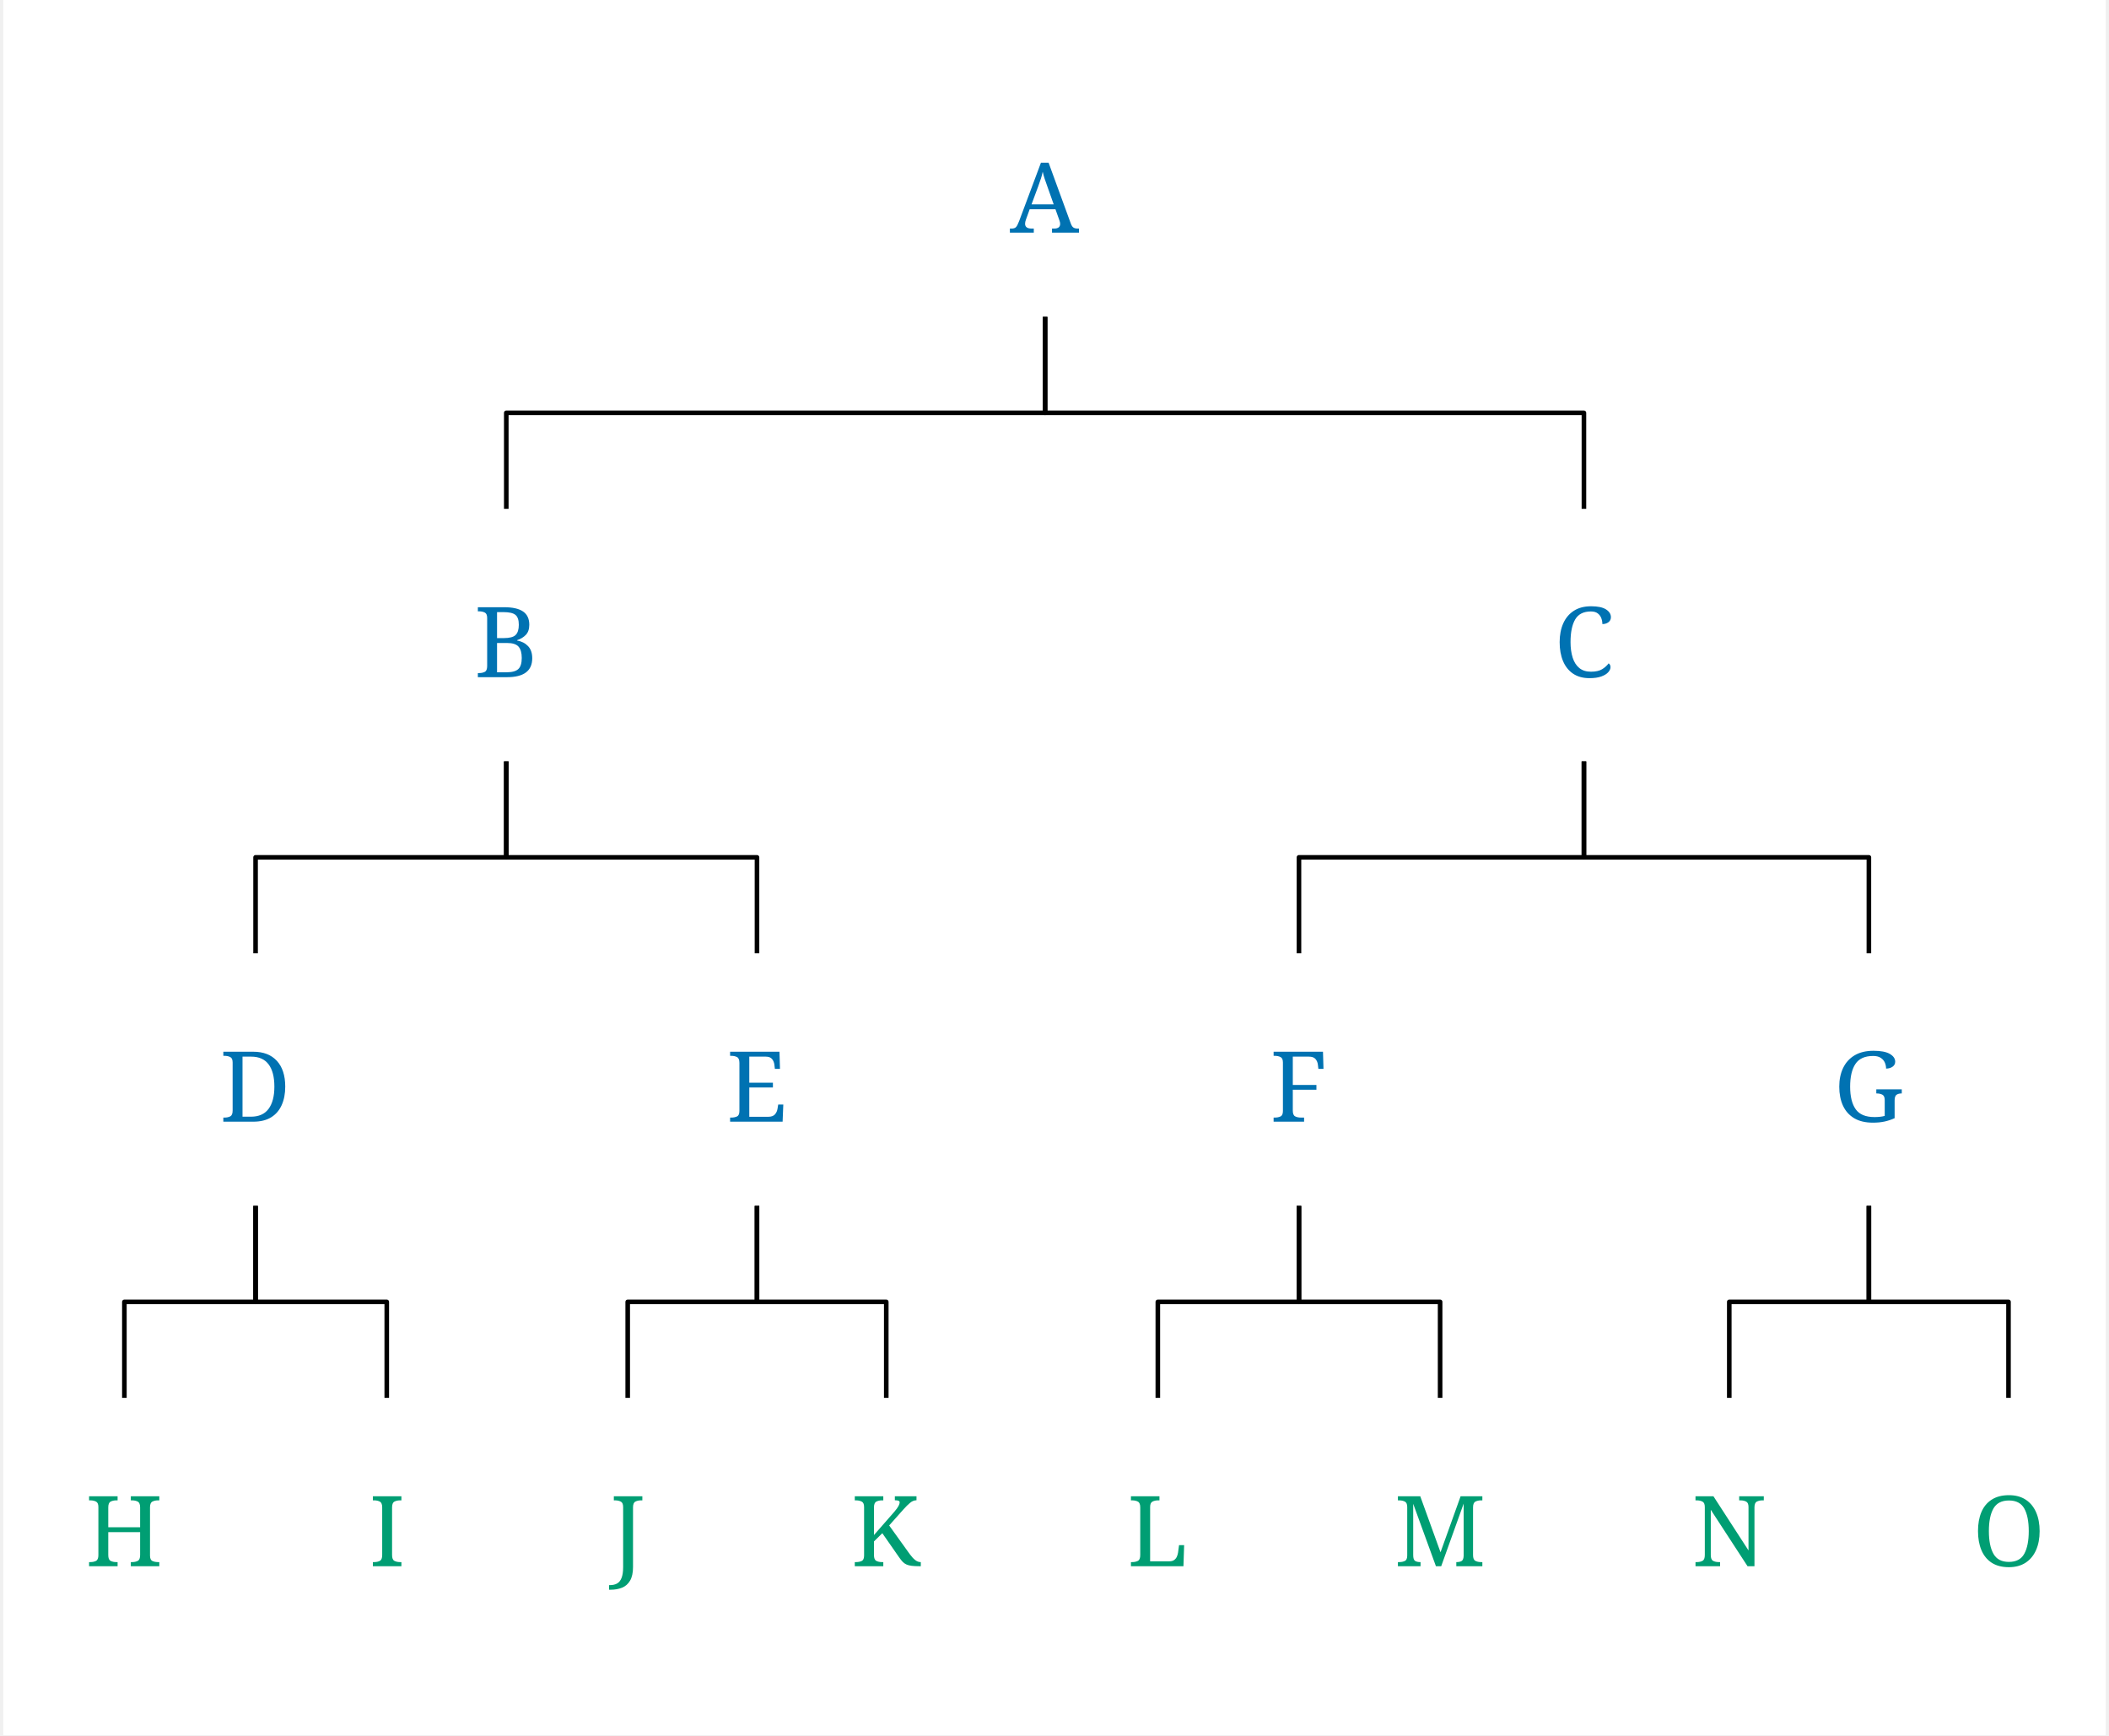
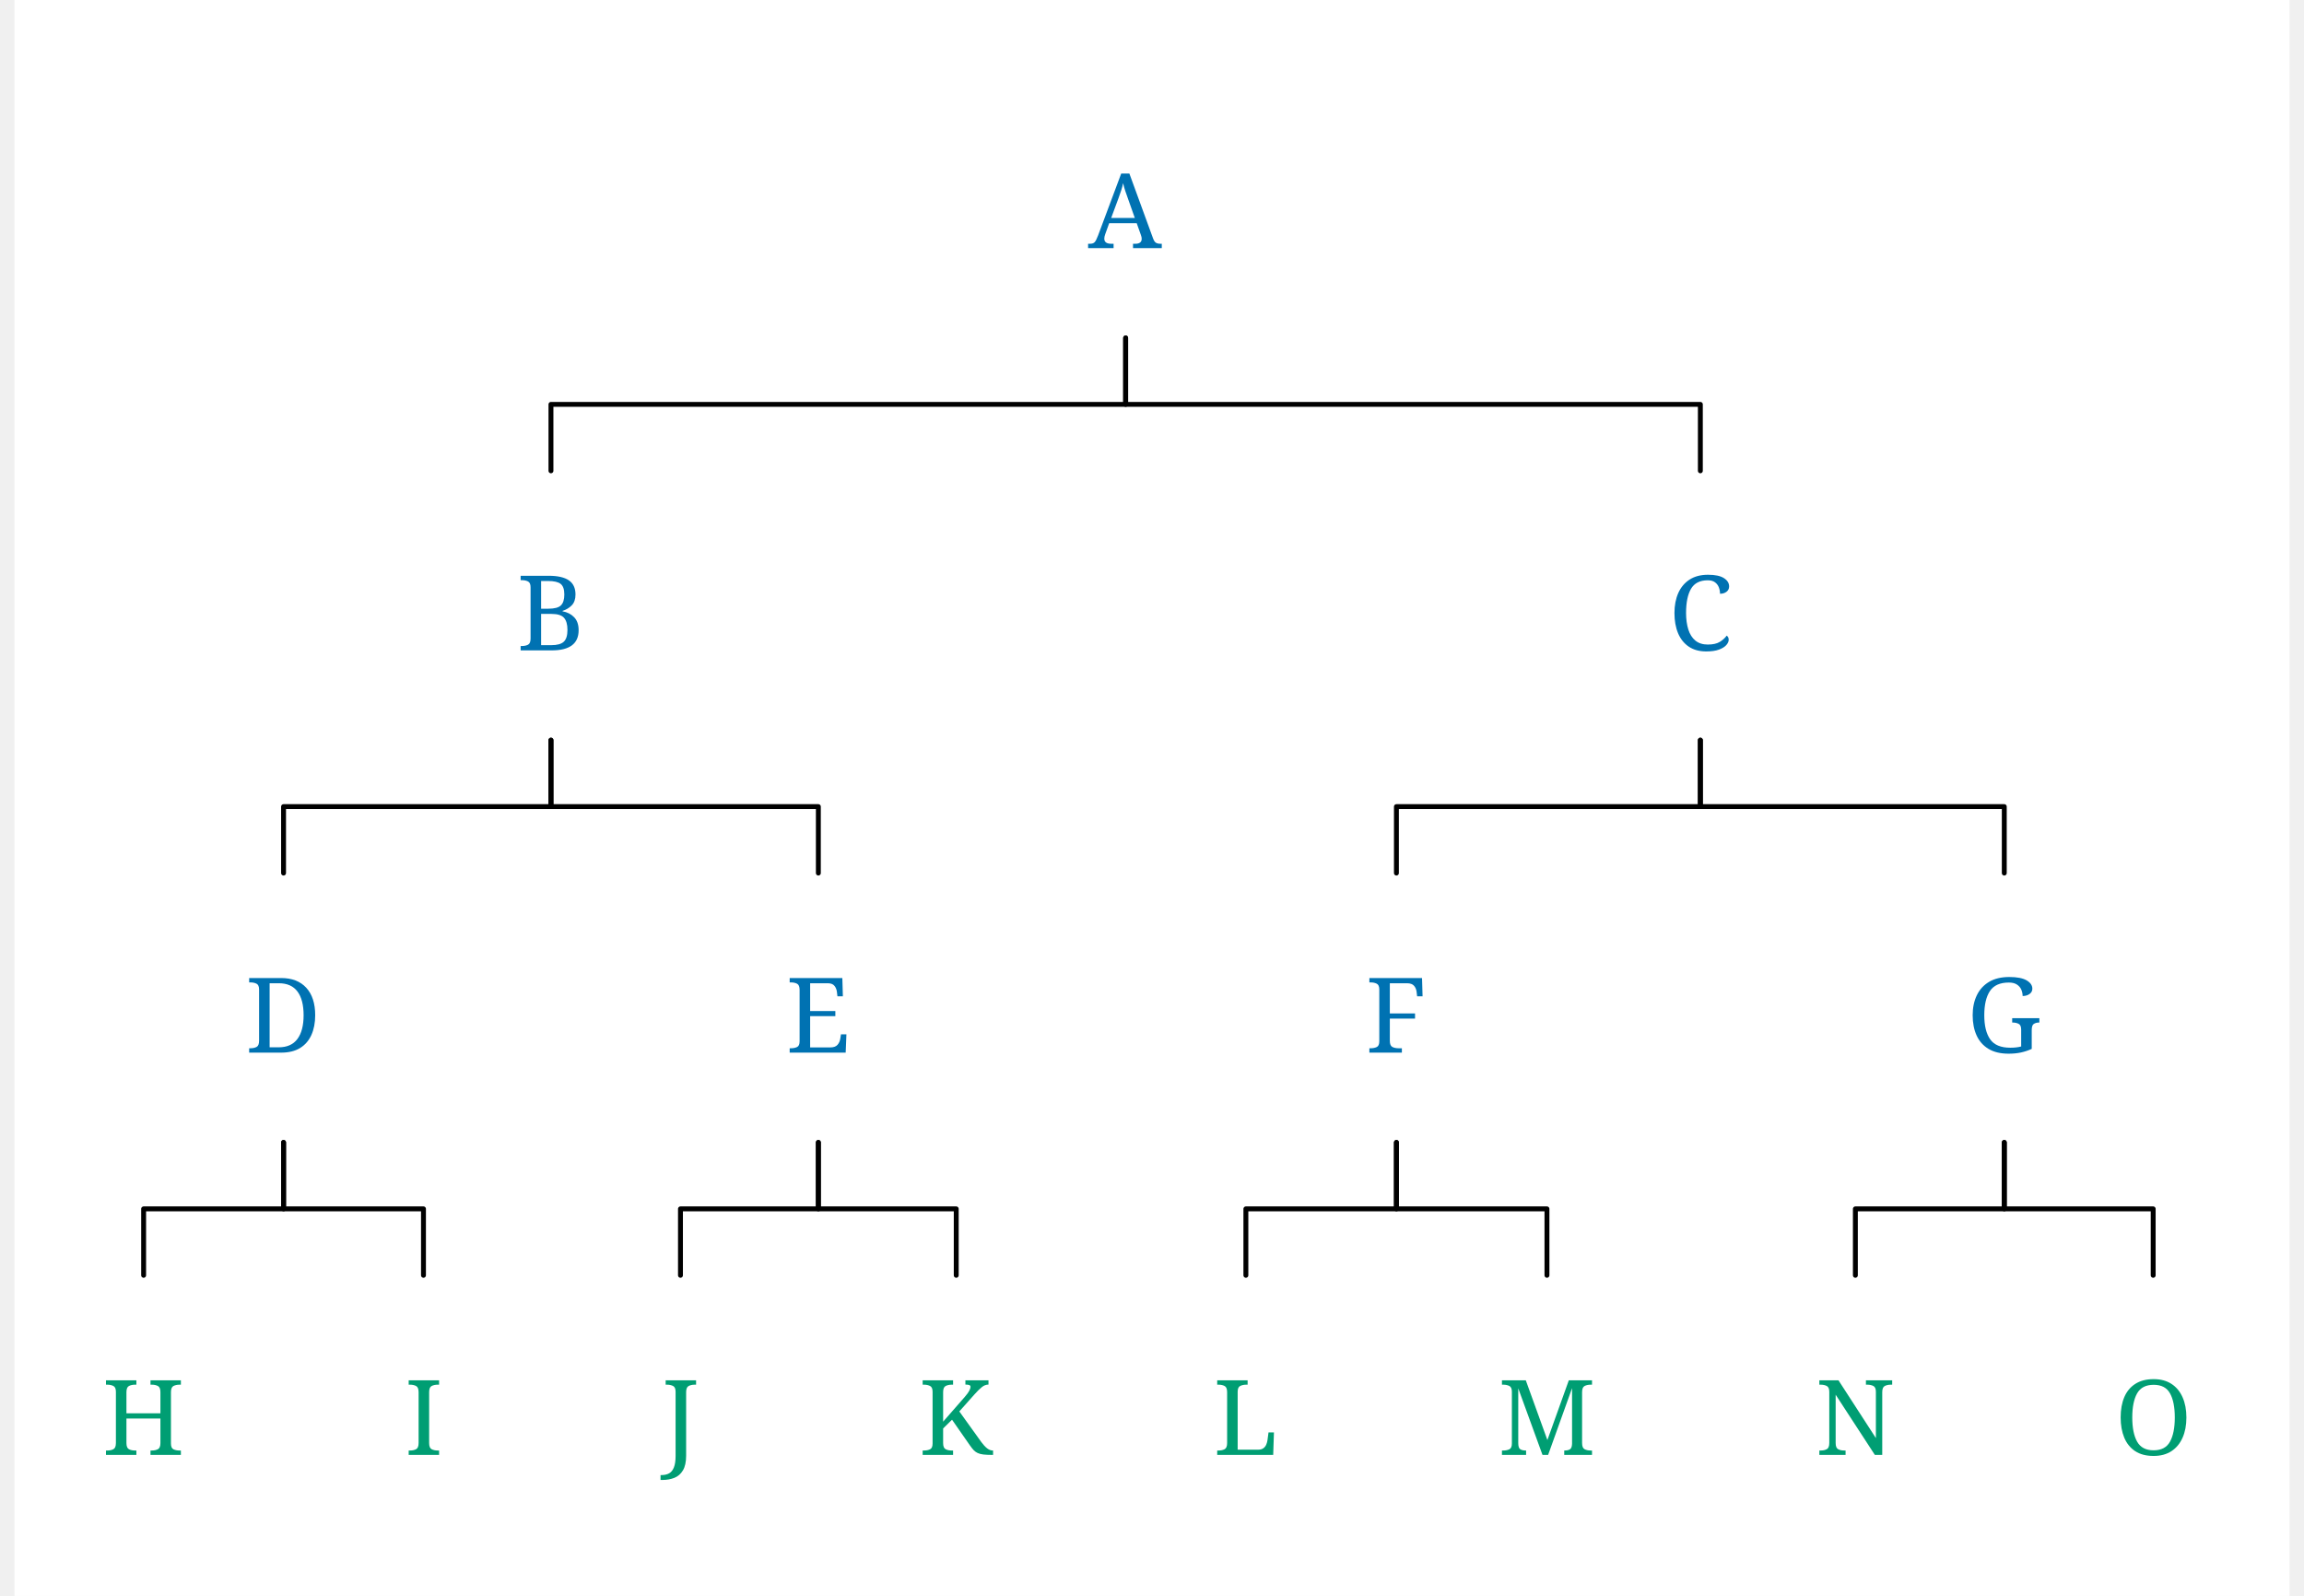
- <svg xmlns="http://www.w3.org/2000/svg" width="1353.4" height="1113.6" viewBox="-20, -20, 1373.4, 1133.6" version="1.1">
+ <svg xmlns="http://www.w3.org/2000/svg" width="1353.4" height="937.6" viewBox="-20, -20, 1393.4, 977.6" version="1.1">
  <defs>
    <marker id="arrow" markerUnits="userSpaceOnUse" viewBox="0 0 10 10" refX="10" refY="5" markerWidth="33.6" markerHeight="33.6" orient="auto">
      <path d="M 0 0 L 10 5 L 0 10" fill="#CC79A7" />
    </marker>
    <marker id="arrowBackward" markerUnits="userSpaceOnUse" viewBox="0 0 10 10" refX="5" refY="5" markerWidth="33.6" markerHeight="33.6" orient="auto">
      <path d="M 0 0 L 10 5 L 0 10 z" fill="#CC79A7" />
    </marker>
    <marker id="arrowForward" markerUnits="userSpaceOnUse" viewBox="0 0 10 10" refX="5" refY="5" markerWidth="33.6" markerHeight="33.6" orient="auto">
      <path d="M 10 0 L 0 5 L 10 10 z" fill="#CC79A7" />
    </marker>
    <marker id="arrowBothways" markerUnits="userSpaceOnUse" viewBox="0 0 30 10" refX="15" refY="5" markerWidth="100.8" markerHeight="33.6" orient="auto">
      <path d="M 0 5 L 10 0 L 10 5 L 20 5 L 20 0 L 30 5 L 20 10 L 20 5 L 10 5 L 10 10 z" fill="#CC79A7" />
    </marker>
    <pattern id="hatchBlack" x="10" y="10" width="10" height="10" patternUnits="userSpaceOnUse" patternTransform="rotate(45)">
      <line x1="0" y="0" x2="0" y2="10" stroke="black" stroke-width="4" />
    </pattern>
    <pattern id="hatchForNode" x="10" y="10" width="10" height="10" patternUnits="userSpaceOnUse" patternTransform="rotate(45)">
      <line x1="0" y="0" x2="0" y2="10" stroke="#0072B2" stroke-width="4" />
    </pattern>
    <pattern id="hatchForLeaf" x="10" y="10" width="10" height="10" patternUnits="userSpaceOnUse" patternTransform="rotate(45)">
      <line x1="0" y="0" x2="0" y2="10" stroke="#009E73" stroke-width="4" />
    </pattern>
  </defs>
-   <rect x="-20" y="-20" width="1373.4" height="1133.6" stroke="none" fill="white" />"
+   <rect x="-20" y="-20" width="1393.4" height="977.6" stroke="none" fill="white" />"
<text white-space="pre" alignment-baseline="text-top" style="fill: #0072B2; font-size: 64px;" x="637.563" y="132.0">
    <tspan x="637.563" y="132.0" style="" text-decoration="" font-family="'Noto Serif', 'Noto Serif JP', OpenMoji, 'OpenMoji Color', 'OpenMoji Black', serif">A</tspan>
  </text>
-   <text white-space="pre" alignment-baseline="text-top" style="fill: #0072B2; font-size: 64px;" x="287.575" y="422.4">
-     <tspan x="287.575" y="422.4" style="" text-decoration="" font-family="'Noto Serif', 'Noto Serif JP', OpenMoji, 'OpenMoji Color', 'OpenMoji Black', serif">B</tspan>
+   <text white-space="pre" alignment-baseline="text-top" style="fill: #0072B2; font-size: 64px;" x="287.575" y="378.4">
+     <tspan x="287.575" y="378.4" style="" text-decoration="" font-family="'Noto Serif', 'Noto Serif JP', OpenMoji, 'OpenMoji Color', 'OpenMoji Black', serif">B</tspan>
  </text>
-   <text white-space="pre" alignment-baseline="text-top" style="fill: #0072B2; font-size: 64px;" x="121.3" y="712.8">
-     <tspan x="121.3" y="712.8" style="" text-decoration="" font-family="'Noto Serif', 'Noto Serif JP', OpenMoji, 'OpenMoji Color', 'OpenMoji Black', serif">D</tspan>
+   <text white-space="pre" alignment-baseline="text-top" style="fill: #0072B2; font-size: 64px;" x="121.3" y="624.8">
+     <tspan x="121.3" y="624.8" style="" text-decoration="" font-family="'Noto Serif', 'Noto Serif JP', OpenMoji, 'OpenMoji Color', 'OpenMoji Black', serif">D</tspan>
  </text>
-   <text white-space="pre" alignment-baseline="text-top" style="fill: #009E73; font-size: 64px;" x="33.6" y="1003.2">
-     <tspan x="33.6" y="1003.2" style="" text-decoration="" font-family="'Noto Serif', 'Noto Serif JP', OpenMoji, 'OpenMoji Color', 'OpenMoji Black', serif">H</tspan>
+   <text white-space="pre" alignment-baseline="text-top" style="fill: #009E73; font-size: 64px;" x="33.6" y="871.2">
+     <tspan x="33.6" y="871.2" style="" text-decoration="" font-family="'Noto Serif', 'Noto Serif JP', OpenMoji, 'OpenMoji Color', 'OpenMoji Black', serif">H</tspan>
  </text>
-   <text white-space="pre" alignment-baseline="text-top" style="fill: #009E73; font-size: 64px;" x="219.0" y="1003.2">
-     <tspan x="219.0" y="1003.2" style="" text-decoration="" font-family="'Noto Serif', 'Noto Serif JP', OpenMoji, 'OpenMoji Color', 'OpenMoji Black', serif">I</tspan>
+   <text white-space="pre" alignment-baseline="text-top" style="fill: #009E73; font-size: 64px;" x="219.0" y="871.2">
+     <tspan x="219.0" y="871.2" style="" text-decoration="" font-family="'Noto Serif', 'Noto Serif JP', OpenMoji, 'OpenMoji Color', 'OpenMoji Black', serif">I</tspan>
  </text>
-   <text white-space="pre" alignment-baseline="text-top" style="fill: #0072B2; font-size: 64px;" x="452.35" y="712.8">
-     <tspan x="452.35" y="712.8" style="" text-decoration="" font-family="'Noto Serif', 'Noto Serif JP', OpenMoji, 'OpenMoji Color', 'OpenMoji Black', serif">E</tspan>
+   <text white-space="pre" alignment-baseline="text-top" style="fill: #0072B2; font-size: 64px;" x="452.35" y="624.8">
+     <tspan x="452.35" y="624.8" style="" text-decoration="" font-family="'Noto Serif', 'Noto Serif JP', OpenMoji, 'OpenMoji Color', 'OpenMoji Black', serif">E</tspan>
  </text>
-   <text white-space="pre" alignment-baseline="text-top" style="fill: #009E73; font-size: 64px;" x="376.4" y="1003.2">
-     <tspan x="376.4" y="1003.2" style="" text-decoration="" font-family="'Noto Serif', 'Noto Serif JP', OpenMoji, 'OpenMoji Color', 'OpenMoji Black', serif">J</tspan>
+   <text white-space="pre" alignment-baseline="text-top" style="fill: #009E73; font-size: 64px;" x="376.4" y="871.2">
+     <tspan x="376.4" y="871.2" style="" text-decoration="" font-family="'Noto Serif', 'Noto Serif JP', OpenMoji, 'OpenMoji Color', 'OpenMoji Black', serif">J</tspan>
  </text>
-   <text white-space="pre" alignment-baseline="text-top" style="fill: #009E73; font-size: 64px;" x="533.8" y="1003.2">
-     <tspan x="533.8" y="1003.2" style="" text-decoration="" font-family="'Noto Serif', 'Noto Serif JP', OpenMoji, 'OpenMoji Color', 'OpenMoji Black', serif">K</tspan>
+   <text white-space="pre" alignment-baseline="text-top" style="fill: #009E73; font-size: 64px;" x="533.8" y="871.2">
+     <tspan x="533.8" y="871.2" style="" text-decoration="" font-family="'Noto Serif', 'Noto Serif JP', OpenMoji, 'OpenMoji Color', 'OpenMoji Black', serif">K</tspan>
  </text>
-   <text white-space="pre" alignment-baseline="text-top" style="fill: #0072B2; font-size: 64px;" x="993.05" y="422.4">
-     <tspan x="993.05" y="422.4" style="" text-decoration="" font-family="'Noto Serif', 'Noto Serif JP', OpenMoji, 'OpenMoji Color', 'OpenMoji Black', serif">C</tspan>
+   <text white-space="pre" alignment-baseline="text-top" style="fill: #0072B2; font-size: 64px;" x="993.05" y="378.4">
+     <tspan x="993.05" y="378.4" style="" text-decoration="" font-family="'Noto Serif', 'Noto Serif JP', OpenMoji, 'OpenMoji Color', 'OpenMoji Black', serif">C</tspan>
  </text>
-   <text white-space="pre" alignment-baseline="text-top" style="fill: #0072B2; font-size: 64px;" x="807.4" y="712.8">
-     <tspan x="807.4" y="712.8" style="" text-decoration="" font-family="'Noto Serif', 'Noto Serif JP', OpenMoji, 'OpenMoji Color', 'OpenMoji Black', serif">F</tspan>
+   <text white-space="pre" alignment-baseline="text-top" style="fill: #0072B2; font-size: 64px;" x="807.4" y="624.8">
+     <tspan x="807.4" y="624.8" style="" text-decoration="" font-family="'Noto Serif', 'Noto Serif JP', OpenMoji, 'OpenMoji Color', 'OpenMoji Black', serif">F</tspan>
  </text>
-   <text white-space="pre" alignment-baseline="text-top" style="fill: #009E73; font-size: 64px;" x="714.2" y="1003.2">
-     <tspan x="714.2" y="1003.2" style="" text-decoration="" font-family="'Noto Serif', 'Noto Serif JP', OpenMoji, 'OpenMoji Color', 'OpenMoji Black', serif">L</tspan>
+   <text white-space="pre" alignment-baseline="text-top" style="fill: #009E73; font-size: 64px;" x="714.2" y="871.2">
+     <tspan x="714.2" y="871.2" style="" text-decoration="" font-family="'Noto Serif', 'Noto Serif JP', OpenMoji, 'OpenMoji Color', 'OpenMoji Black', serif">L</tspan>
  </text>
-   <text white-space="pre" alignment-baseline="text-top" style="fill: #009E73; font-size: 64px;" x="888.6" y="1003.2">
-     <tspan x="888.6" y="1003.2" style="" text-decoration="" font-family="'Noto Serif', 'Noto Serif JP', OpenMoji, 'OpenMoji Color', 'OpenMoji Black', serif">M</tspan>
+   <text white-space="pre" alignment-baseline="text-top" style="fill: #009E73; font-size: 64px;" x="888.6" y="871.2">
+     <tspan x="888.6" y="871.2" style="" text-decoration="" font-family="'Noto Serif', 'Noto Serif JP', OpenMoji, 'OpenMoji Color', 'OpenMoji Black', serif">M</tspan>
  </text>
-   <text white-space="pre" alignment-baseline="text-top" style="fill: #0072B2; font-size: 64px;" x="1175.7" y="712.8">
-     <tspan x="1175.7" y="712.8" style="" text-decoration="" font-family="'Noto Serif', 'Noto Serif JP', OpenMoji, 'OpenMoji Color', 'OpenMoji Black', serif">G</tspan>
+   <text white-space="pre" alignment-baseline="text-top" style="fill: #0072B2; font-size: 64px;" x="1175.7" y="624.8">
+     <tspan x="1175.7" y="624.8" style="" text-decoration="" font-family="'Noto Serif', 'Noto Serif JP', OpenMoji, 'OpenMoji Color', 'OpenMoji Black', serif">G</tspan>
  </text>
-   <text white-space="pre" alignment-baseline="text-top" style="fill: #009E73; font-size: 64px;" x="1083.0" y="1003.2">
-     <tspan x="1083.0" y="1003.2" style="" text-decoration="" font-family="'Noto Serif', 'Noto Serif JP', OpenMoji, 'OpenMoji Color', 'OpenMoji Black', serif">N</tspan>
+   <text white-space="pre" alignment-baseline="text-top" style="fill: #009E73; font-size: 64px;" x="1083.0" y="871.2">
+     <tspan x="1083.0" y="871.2" style="" text-decoration="" font-family="'Noto Serif', 'Noto Serif JP', OpenMoji, 'OpenMoji Color', 'OpenMoji Black', serif">N</tspan>
  </text>
-   <text white-space="pre" alignment-baseline="text-top" style="fill: #009E73; font-size: 64px;" x="1266.4" y="1003.2">
-     <tspan x="1266.4" y="1003.2" style="" text-decoration="" font-family="'Noto Serif', 'Noto Serif JP', OpenMoji, 'OpenMoji Color', 'OpenMoji Black', serif">O</tspan>
+   <text white-space="pre" alignment-baseline="text-top" style="fill: #009E73; font-size: 64px;" x="1266.4" y="871.2">
+     <tspan x="1266.4" y="871.2" style="" text-decoration="" font-family="'Noto Serif', 'Noto Serif JP', OpenMoji, 'OpenMoji Color', 'OpenMoji Black', serif">O</tspan>
  </text>
-   <polyline style="stroke:black; stroke-width:3; fill:none; stroke-linejoin:round;" points="308.575 312.4 308.575 249.7 660.563 249.7 660.563 187.0" />
-   <polyline style="stroke:black; stroke-width:3; fill:none; stroke-linejoin:round;" points="1012.55 312.4 1012.55 249.7 660.563 249.7 660.563 187.0" />
-   <polyline style="stroke:black; stroke-width:3; fill:none; stroke-linejoin:round;" points="144.8 602.8 144.8 540.1 308.575 540.1 308.575 477.4" />
-   <polyline style="stroke:black; stroke-width:3; fill:none; stroke-linejoin:round;" points="472.35 602.8 472.35 540.1 308.575 540.1 308.575 477.4" />
-   <polyline style="stroke:black; stroke-width:3; fill:none; stroke-linejoin:round;" points="59.1 893.2 59.1 830.5 144.8 830.5 144.8 767.8" />
-   <polyline style="stroke:black; stroke-width:3; fill:none; stroke-linejoin:round;" points="230.5 893.2 230.5 830.5 144.8 830.5 144.8 767.8" />
-   <polyline style="stroke:black; stroke-width:3; fill:none; stroke-linejoin:round;" points="387.9 893.2 387.9 830.5 472.35 830.5 472.35 767.8" />
-   <polyline style="stroke:black; stroke-width:3; fill:none; stroke-linejoin:round;" points="556.8 893.2 556.8 830.5 472.35 830.5 472.35 767.8" />
-   <polyline style="stroke:black; stroke-width:3; fill:none; stroke-linejoin:round;" points="826.4 602.8 826.4 540.1 1012.55 540.1 1012.55 477.4" />
-   <polyline style="stroke:black; stroke-width:3; fill:none; stroke-linejoin:round;" points="1198.7 602.8 1198.7 540.1 1012.55 540.1 1012.55 477.4" />
-   <polyline style="stroke:black; stroke-width:3; fill:none; stroke-linejoin:round;" points="734.2 893.2 734.2 830.5 826.4 830.5 826.4 767.8" />
-   <polyline style="stroke:black; stroke-width:3; fill:none; stroke-linejoin:round;" points="918.6 893.2 918.6 830.5 826.4 830.5 826.4 767.8" />
-   <polyline style="stroke:black; stroke-width:3; fill:none; stroke-linejoin:round;" points="1107.5 893.2 1107.5 830.5 1198.7 830.5 1198.7 767.8" />
-   <polyline style="stroke:black; stroke-width:3; fill:none; stroke-linejoin:round;" points="1289.9 893.2 1289.9 830.5 1198.7 830.5 1198.7 767.8" />
+   <polyline style="stroke:black; stroke-width:3; fill:none; stroke-linejoin:round; stroke-linecap:round;" points="308.575 268.4 308.575 227.7 660.563 227.7 660.563 187.0" />
+   <polyline style="stroke:black; stroke-width:3; fill:none; stroke-linejoin:round; stroke-linecap:round;" points="1012.55 268.4 1012.55 227.7 660.563 227.7 660.563 187.0" />
+   <polyline style="stroke:black; stroke-width:3; fill:none; stroke-linejoin:round; stroke-linecap:round;" points="144.8 514.8 144.8 474.1 308.575 474.1 308.575 433.4" />
+   <polyline style="stroke:black; stroke-width:3; fill:none; stroke-linejoin:round; stroke-linecap:round;" points="472.35 514.8 472.35 474.1 308.575 474.1 308.575 433.4" />
+   <polyline style="stroke:black; stroke-width:3; fill:none; stroke-linejoin:round; stroke-linecap:round;" points="59.1 761.2 59.1 720.5 144.8 720.5 144.8 679.8" />
+   <polyline style="stroke:black; stroke-width:3; fill:none; stroke-linejoin:round; stroke-linecap:round;" points="230.5 761.2 230.5 720.5 144.8 720.5 144.8 679.8" />
+   <polyline style="stroke:black; stroke-width:3; fill:none; stroke-linejoin:round; stroke-linecap:round;" points="387.9 761.2 387.9 720.5 472.35 720.5 472.35 679.8" />
+   <polyline style="stroke:black; stroke-width:3; fill:none; stroke-linejoin:round; stroke-linecap:round;" points="556.8 761.2 556.8 720.5 472.35 720.5 472.35 679.8" />
+   <polyline style="stroke:black; stroke-width:3; fill:none; stroke-linejoin:round; stroke-linecap:round;" points="826.4 514.8 826.4 474.1 1012.55 474.1 1012.55 433.4" />
+   <polyline style="stroke:black; stroke-width:3; fill:none; stroke-linejoin:round; stroke-linecap:round;" points="1198.7 514.8 1198.7 474.1 1012.55 474.1 1012.55 433.4" />
+   <polyline style="stroke:black; stroke-width:3; fill:none; stroke-linejoin:round; stroke-linecap:round;" points="734.2 761.2 734.2 720.5 826.4 720.5 826.4 679.8" />
+   <polyline style="stroke:black; stroke-width:3; fill:none; stroke-linejoin:round; stroke-linecap:round;" points="918.6 761.2 918.6 720.5 826.4 720.5 826.4 679.8" />
+   <polyline style="stroke:black; stroke-width:3; fill:none; stroke-linejoin:round; stroke-linecap:round;" points="1107.5 761.2 1107.5 720.5 1198.7 720.5 1198.7 679.8" />
+   <polyline style="stroke:black; stroke-width:3; fill:none; stroke-linejoin:round; stroke-linecap:round;" points="1289.9 761.2 1289.9 720.5 1198.7 720.5 1198.7 679.8" />
</svg>
